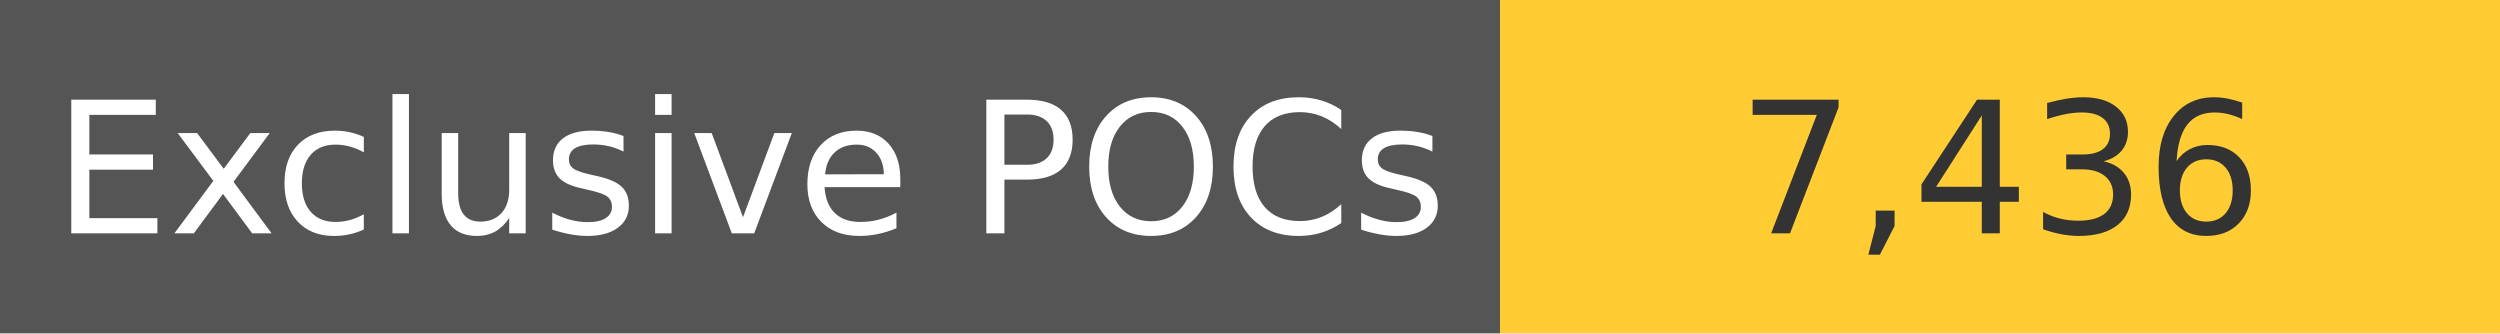
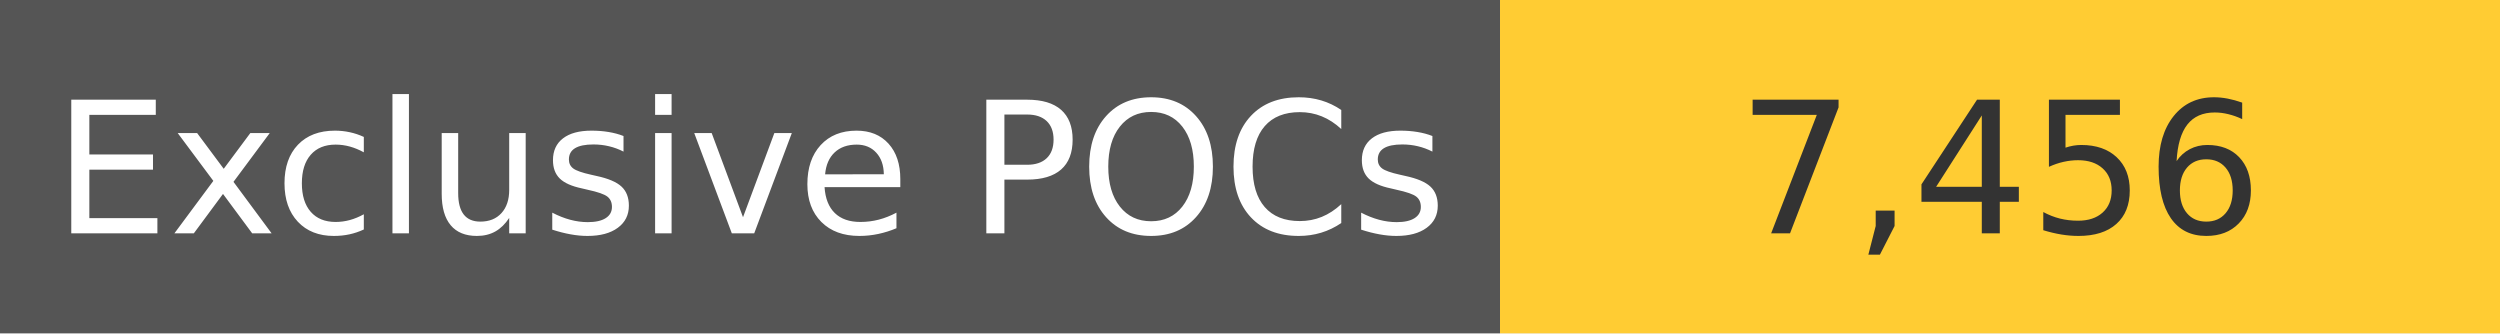
<svg xmlns="http://www.w3.org/2000/svg" width="150" height="20" role="img">
  <linearGradient id="s" x2="0" y2="100%">
    <stop offset="0" stop-color="#bbb" stop-opacity=".1" />
    <stop offset="1" stop-opacity=".1" />
  </linearGradient>
  <g>
    <rect width="90" height="20" fill="#555" />
    <rect x="90" width="267" height="20" fill="#ffcc33" />
  </g>
  <g fill="#fff" text-anchor="middle" font-family="Verdana,Geneva,DejaVu Sans,sans-serif" text-rendering="geometricPrecision" font-size="110">
    <text x="450" y="140" transform="scale(.1)" fill="#fff">
            Exclusive POCs
        </text>
    <text x="1200" y="140" transform="scale(.1)" fill="#333">
-             7,436
+             7,456
        </text>
  </g>
</svg>
